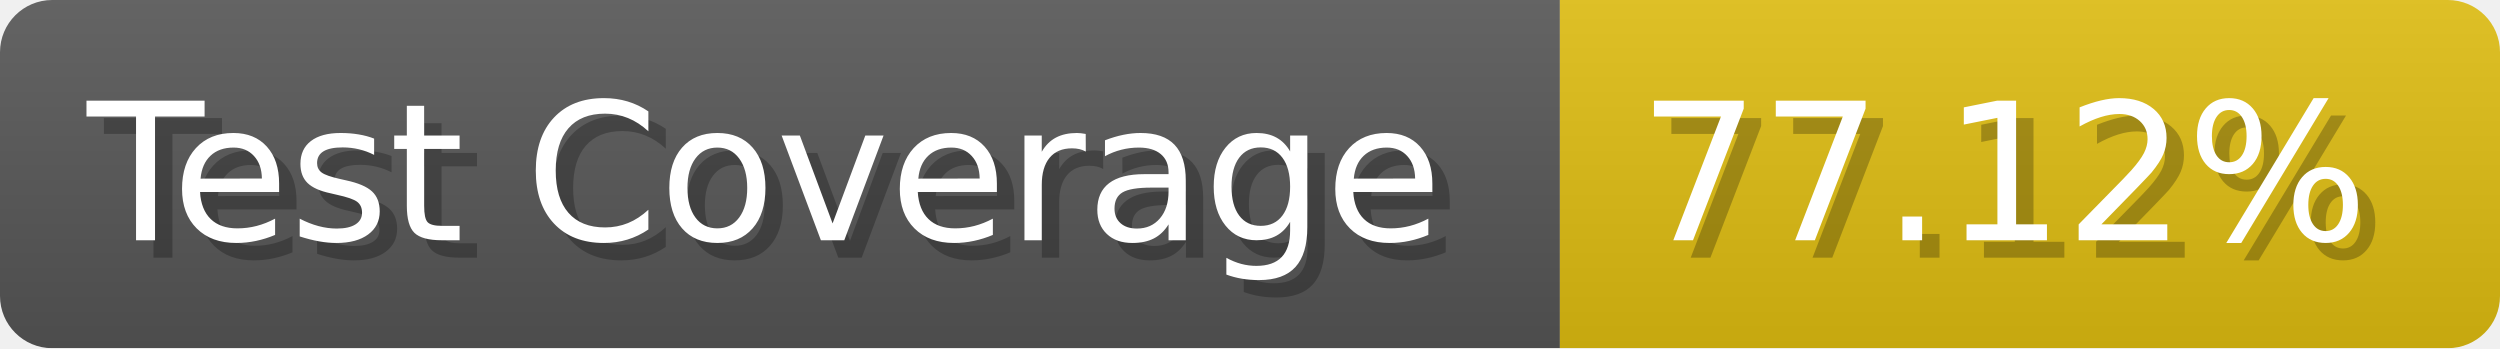
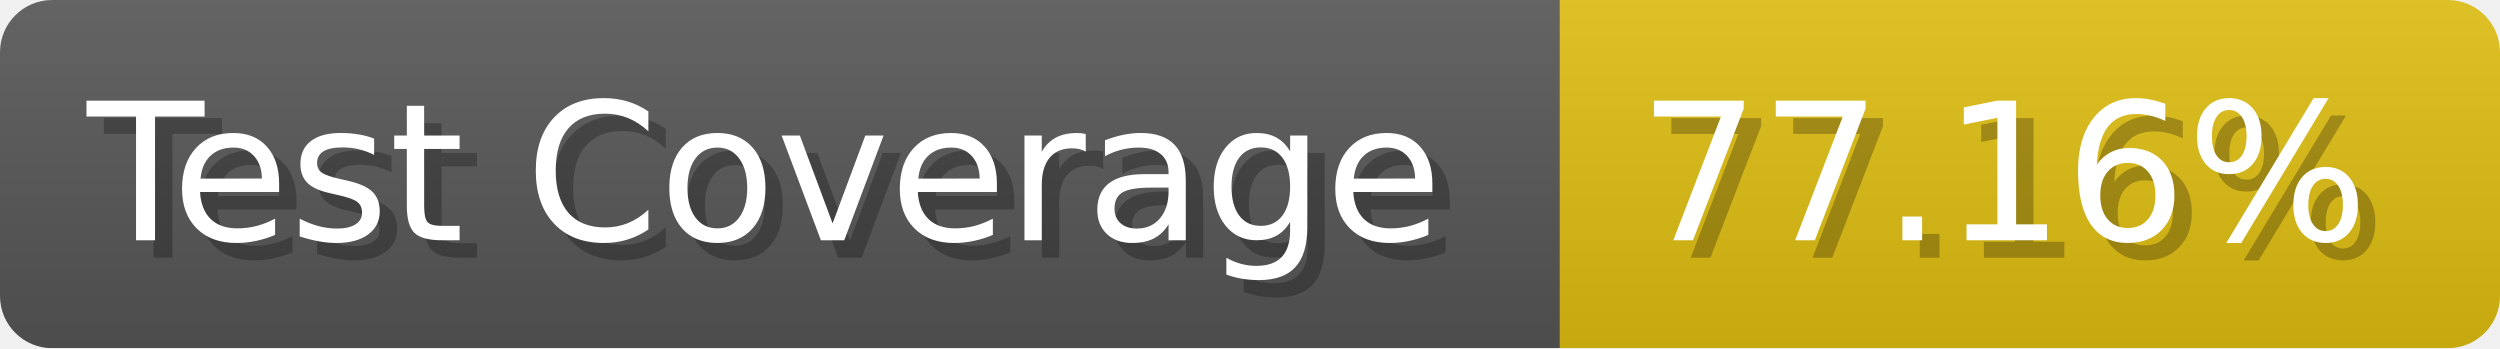
- <svg xmlns="http://www.w3.org/2000/svg" width="143.6" height="20" viewBox="0 0 1436 200" role="img" aria-label="Test Coverage: 77.12%">
+ <svg xmlns="http://www.w3.org/2000/svg" width="143.6" height="20" viewBox="0 0 1436 200" role="img" aria-label="Test Coverage: 77.16%">
  <linearGradient id="a" x2="0" y2="100%">
    <stop offset="0" stop-opacity=".1" stop-color="#EEE" />
    <stop offset="1" stop-opacity=".1" />
  </linearGradient>
  <mask id="m">
    <rect width="1436" height="200" rx="30" fill="#FFF" />
  </mask>
  <g mask="url(#m)">
    <rect width="896" height="200" fill="#555" />
    <rect width="540" height="200" fill="#DB1" x="896" />
    <rect width="1436" height="200" fill="url(#a)" />
  </g>
  <g aria-hidden="true" fill="#fff" text-anchor="start" font-family="Verdana,DejaVu Sans,sans-serif" font-size="110">
    <text x="60" y="148" textLength="796" fill="#000" opacity="0.25">Test Coverage</text>
    <text x="50" y="138" textLength="796">Test Coverage</text>
-     <text x="951" y="148" textLength="440" fill="#000" opacity="0.25">77.12%</text>
-     <text x="941" y="138" textLength="440">77.12%</text>
+     <text x="951" y="148" textLength="440" fill="#000" opacity="0.25">77.16%</text>
+     <text x="941" y="138" textLength="440">77.16%</text>
  </g>
</svg>
